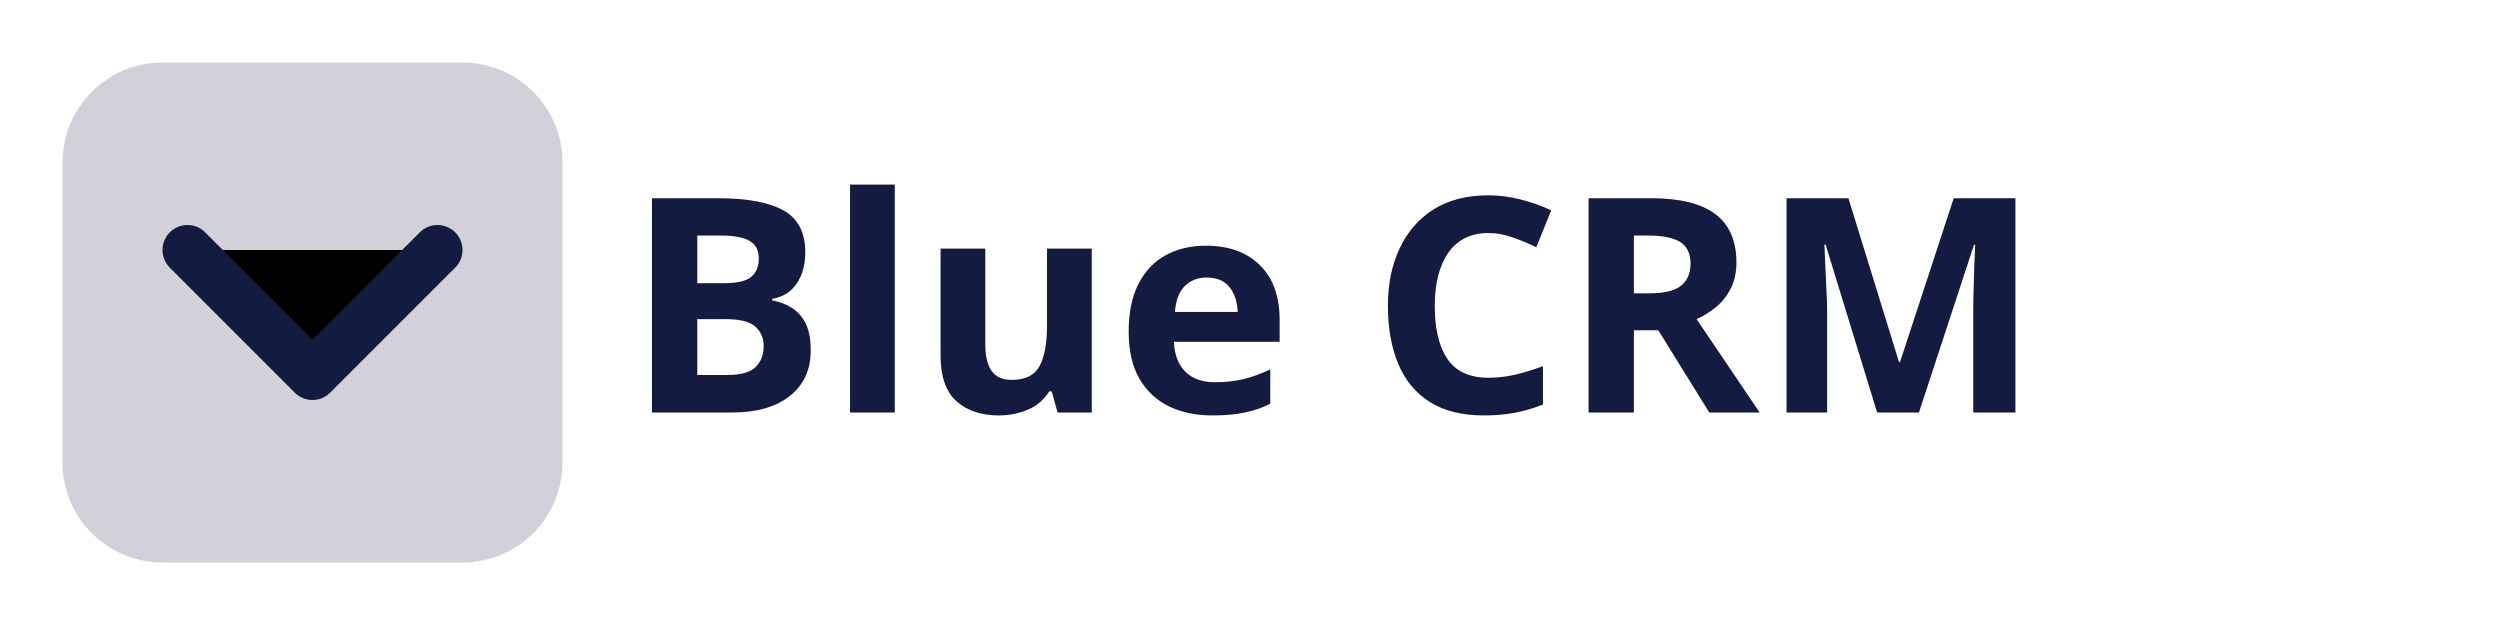
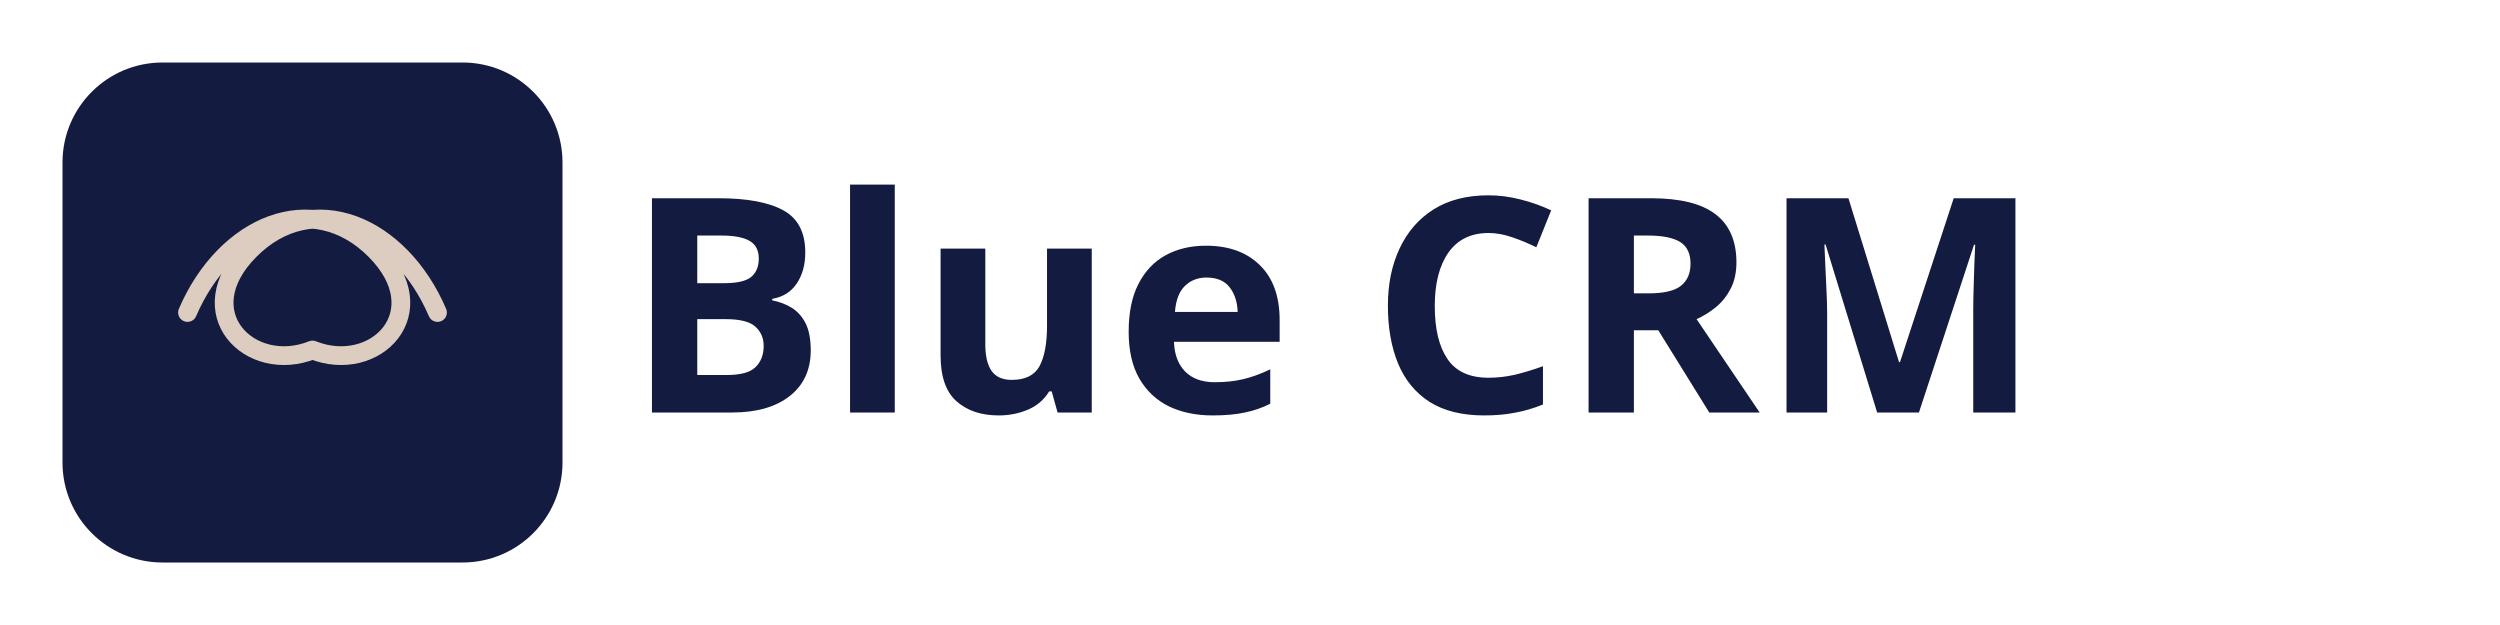
<svg xmlns="http://www.w3.org/2000/svg" width="200" height="50" viewBox="0 0 200 50">
  <style>
    .text { font: bold 24px sans-serif; fill: #131b40; }
-     .accent { fill: #131b40; }
+     .background { fill: #131b40; }
+     .butterfly { fill: none; stroke: #ddcdc0; stroke-width: 1.5; }
  </style>
-   <rect width="40" height="40" x="5" y="5" rx="8" class="accent" opacity="0.2" />
-   <path d="M15 20L25 30L35 20" stroke="#131b40" stroke-width="4" stroke-linecap="round" stroke-linejoin="round" />
+   <rect width="40" height="40" x="5" y="5" rx="8" class="background" />
+   <path d="M15,25 C18,18 25,15 30,20 C35,25 30,30 25,28 C20,30 15,25 20,20 C25,15 32,18 35,25" class="butterfly" stroke-linecap="round" stroke-linejoin="round" />
  <text x="50" y="33" class="text">Blue CRM</text>
</svg>
